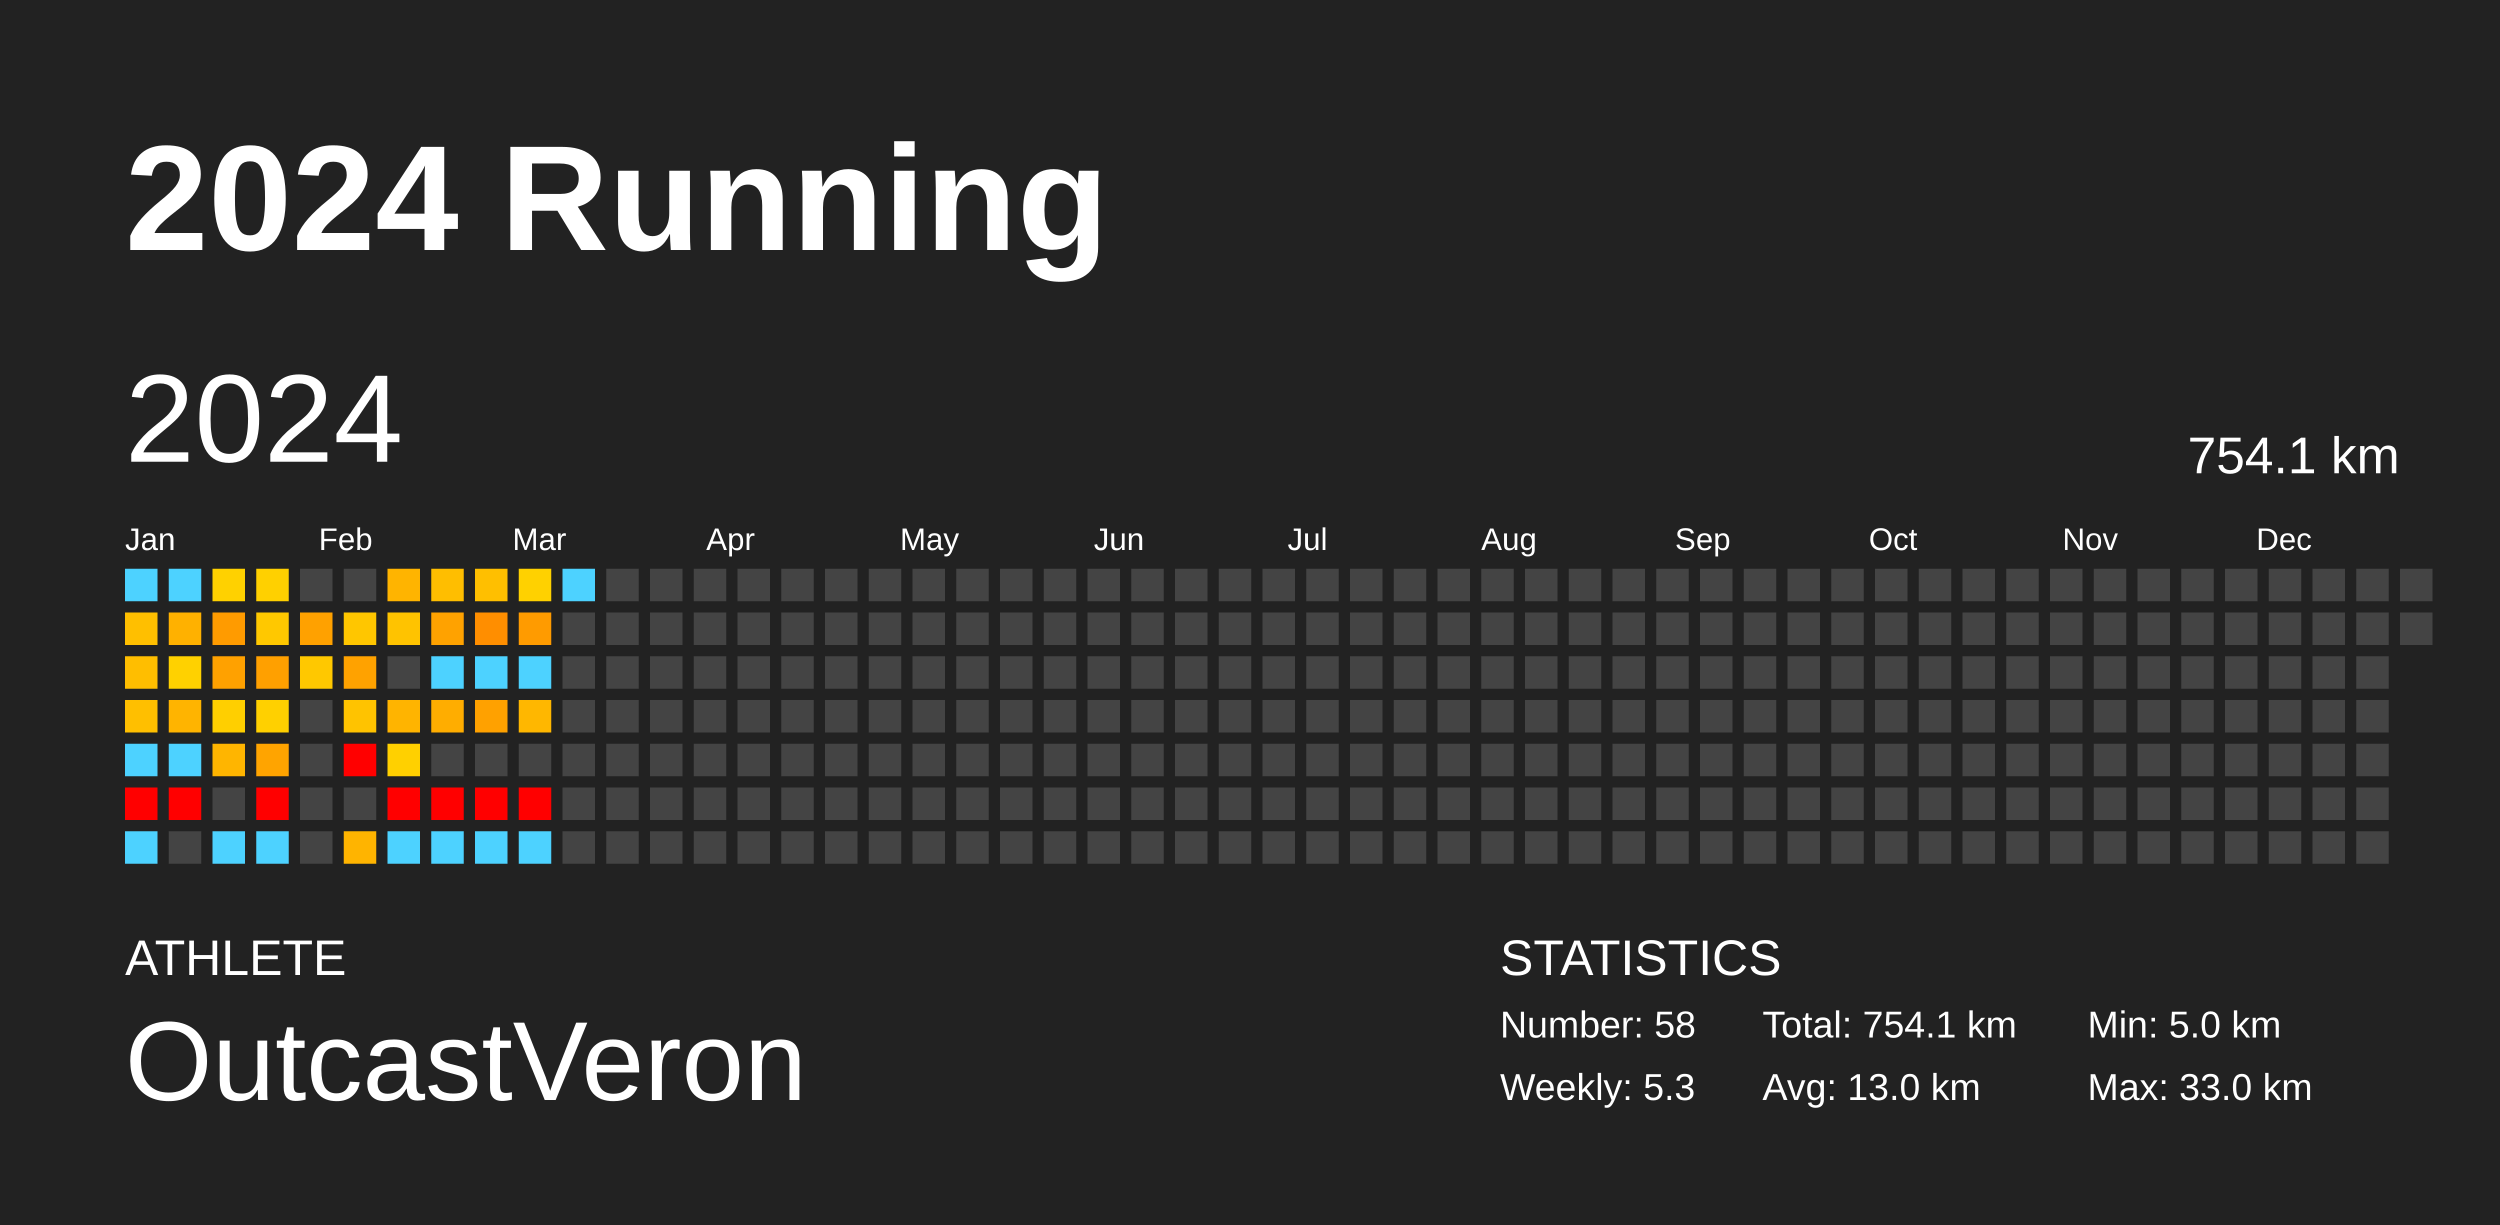
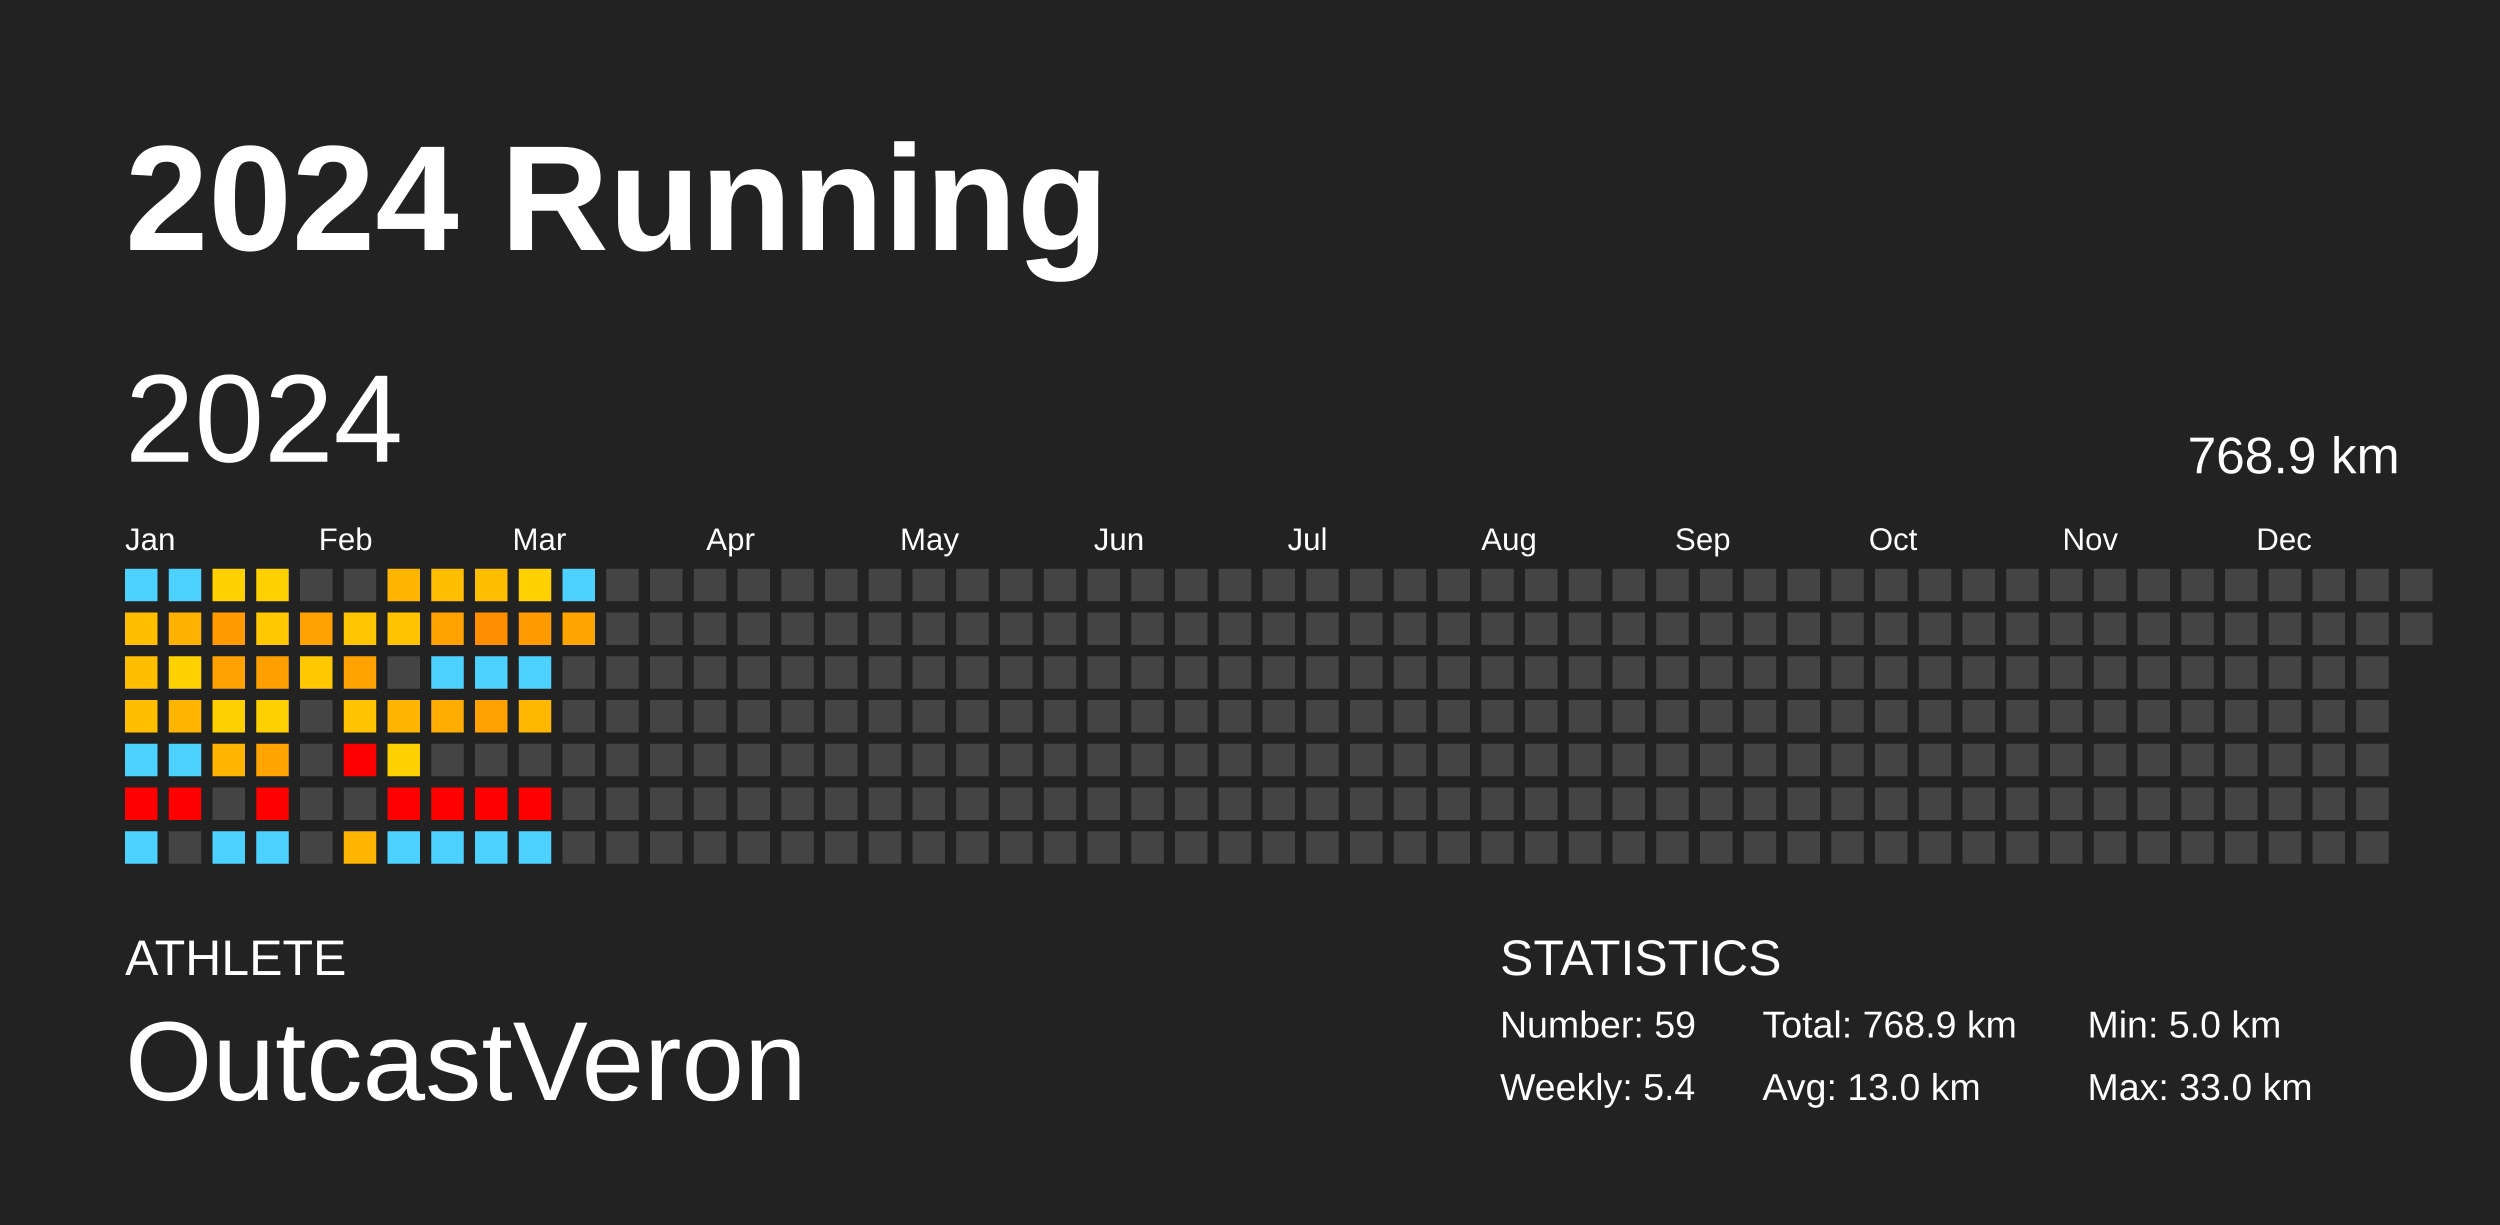
<svg xmlns="http://www.w3.org/2000/svg" baseProfile="full" height="98mm" version="1.1" viewBox="0,0,200,98" width="200mm">
  <defs />
  <rect fill="#222222" height="98" width="200" x="0" y="0" />
  <text fill="#FFFFFF" style="font-size:12px; font-family:Arial; font-weight:bold;" x="10" y="20">2024 Running</text>
  <text fill="#FFFFFF" style="font-size:4px; font-family:Arial" x="10" y="78">ATHLETE</text>
  <text fill="#FFFFFF" style="font-size:9px; font-family:Arial" x="10" y="88">OutcastVeron</text>
  <text fill="#FFFFFF" style="font-size:4px; font-family:Arial" x="120" y="78">STATISTICS</text>
-   <text fill="#FFFFFF" style="font-size:3px; font-family:Arial" x="120" y="83">Number: 58</text>
-   <text fill="#FFFFFF" style="font-size:3px; font-family:Arial" x="120" y="88">Weekly: 5.3</text>
-   <text fill="#FFFFFF" style="font-size:3px; font-family:Arial" x="141" y="83">Total: 754.1 km</text>
+   <text fill="#FFFFFF" style="font-size:3px; font-family:Arial" x="120" y="83">Number: 59</text>
+   <text fill="#FFFFFF" style="font-size:3px; font-family:Arial" x="120" y="88">Weekly: 5.4</text>
+   <text fill="#FFFFFF" style="font-size:3px; font-family:Arial" x="141" y="83">Total: 768.9 km</text>
  <text fill="#FFFFFF" style="font-size:3px; font-family:Arial" x="141" y="88">Avg: 13.0 km</text>
  <text fill="#FFFFFF" style="font-size:3px; font-family:Arial" x="167" y="83">Min: 5.0 km</text>
  <text fill="#FFFFFF" style="font-size:3px; font-family:Arial" x="167" y="88">Max: 33.0 km</text>
  <text dominant-baseline="hanging" fill="#FFFFFF" style="font-size:10.0px; font-family:Arial;" x="10" y="30">2024</text>
-   <text dominant-baseline="hanging" fill="#FFFFFF" style="font-size:4.125px; font-family:Arial;" x="175" y="35">754.1 km</text>
+   <text dominant-baseline="hanging" fill="#FFFFFF" style="font-size:4.125px; font-family:Arial;" x="175" y="35">768.9 km</text>
  <text fill="#FFFFFF" style="font-size:2.5px; font-family:Arial" x="10.0" y="44">Jan</text>
  <text fill="#FFFFFF" style="font-size:2.5px; font-family:Arial" x="25.5" y="44">Feb</text>
  <text fill="#FFFFFF" style="font-size:2.5px; font-family:Arial" x="41.0" y="44">Mar</text>
  <text fill="#FFFFFF" style="font-size:2.5px; font-family:Arial" x="56.5" y="44">Apr</text>
  <text fill="#FFFFFF" style="font-size:2.5px; font-family:Arial" x="72.0" y="44">May</text>
  <text fill="#FFFFFF" style="font-size:2.5px; font-family:Arial" x="87.5" y="44">Jun</text>
  <text fill="#FFFFFF" style="font-size:2.5px; font-family:Arial" x="103.0" y="44">Jul</text>
  <text fill="#FFFFFF" style="font-size:2.5px; font-family:Arial" x="118.5" y="44">Aug</text>
  <text fill="#FFFFFF" style="font-size:2.5px; font-family:Arial" x="134.0" y="44">Sep</text>
  <text fill="#FFFFFF" style="font-size:2.5px; font-family:Arial" x="149.5" y="44">Oct</text>
  <text fill="#FFFFFF" style="font-size:2.5px; font-family:Arial" x="165.0" y="44">Nov</text>
  <text fill="#FFFFFF" style="font-size:2.5px; font-family:Arial" x="180.5" y="44">Dec</text>
  <rect fill="#4dd2ff" height="2.6" width="2.6" x="10.0" y="45.5" />
  <rect fill="#ffbf00" height="2.6" width="2.6" x="10.0" y="49.0" />
  <rect fill="#ffbe00" height="2.6" width="2.6" x="10.0" y="52.5" />
  <rect fill="#ffbf00" height="2.6" width="2.6" x="10.0" y="56.0" />
  <rect fill="#4dd2ff" height="2.6" width="2.6" x="10.0" y="59.5" />
  <rect fill="red" height="2.6" width="2.6" x="10.0" y="63.0" />
  <rect fill="#4dd2ff" height="2.6" width="2.6" x="10.0" y="66.5" />
  <rect fill="#4dd2ff" height="2.6" width="2.6" x="13.5" y="45.5" />
  <rect fill="#ffb100" height="2.6" width="2.6" x="13.5" y="49.0" />
  <rect fill="#ffd100" height="2.6" width="2.6" x="13.5" y="52.5" />
  <rect fill="#ffb400" height="2.6" width="2.6" x="13.5" y="56.0" />
  <rect fill="#4dd2ff" height="2.6" width="2.6" x="13.5" y="59.5" />
  <rect fill="red" height="2.6" width="2.6" x="13.5" y="63.0" />
  <rect fill="#444444" height="2.6" width="2.6" x="13.5" y="66.5" />
  <rect fill="#ffd100" height="2.6" width="2.6" x="17.0" y="45.5" />
  <rect fill="#ff9b00" height="2.6" width="2.6" x="17.0" y="49.0" />
  <rect fill="#ffa100" height="2.6" width="2.6" x="17.0" y="52.5" />
  <rect fill="#ffcf00" height="2.6" width="2.6" x="17.0" y="56.0" />
  <rect fill="#ffb500" height="2.6" width="2.6" x="17.0" y="59.5" />
  <rect fill="#444444" height="2.6" width="2.6" x="17.0" y="63.0" />
  <rect fill="#4dd2ff" height="2.6" width="2.6" x="17.0" y="66.5" />
  <rect fill="#ffd000" height="2.6" width="2.6" x="20.5" y="45.5" />
  <rect fill="#ffc800" height="2.6" width="2.6" x="20.5" y="49.0" />
  <rect fill="#ffa000" height="2.6" width="2.6" x="20.5" y="52.5" />
  <rect fill="#ffd000" height="2.6" width="2.6" x="20.5" y="56.0" />
  <rect fill="#ffa400" height="2.6" width="2.6" x="20.5" y="59.5" />
  <rect fill="red" height="2.6" width="2.6" x="20.5" y="63.0" />
  <rect fill="#4dd2ff" height="2.6" width="2.6" x="20.5" y="66.5" />
  <rect fill="#444444" height="2.6" width="2.6" x="24.0" y="45.5" />
  <rect fill="#ffa100" height="2.6" width="2.6" x="24.0" y="49.0" />
  <rect fill="#ffc800" height="2.6" width="2.6" x="24.0" y="52.5" />
  <rect fill="#444444" height="2.6" width="2.6" x="24.0" y="56.0" />
  <rect fill="#444444" height="2.6" width="2.6" x="24.0" y="59.5" />
  <rect fill="#444444" height="2.6" width="2.6" x="24.0" y="63.0" />
  <rect fill="#444444" height="2.6" width="2.6" x="24.0" y="66.5" />
  <rect fill="#444444" height="2.6" width="2.6" x="27.5" y="45.5" />
  <rect fill="#ffc600" height="2.6" width="2.6" x="27.5" y="49.0" />
  <rect fill="#ffa200" height="2.6" width="2.6" x="27.5" y="52.5" />
  <rect fill="#ffc300" height="2.6" width="2.6" x="27.5" y="56.0" />
  <rect fill="red" height="2.6" width="2.6" x="27.5" y="59.5" />
  <rect fill="#444444" height="2.6" width="2.6" x="27.5" y="63.0" />
  <rect fill="#ffb400" height="2.6" width="2.6" x="27.5" y="66.5" />
  <rect fill="#ffb400" height="2.6" width="2.6" x="31.0" y="45.5" />
  <rect fill="#ffc300" height="2.6" width="2.6" x="31.0" y="49.0" />
  <rect fill="#444444" height="2.6" width="2.6" x="31.0" y="52.5" />
  <rect fill="#ffb400" height="2.6" width="2.6" x="31.0" y="56.0" />
  <rect fill="#ffd000" height="2.6" width="2.6" x="31.0" y="59.5" />
  <rect fill="red" height="2.6" width="2.6" x="31.0" y="63.0" />
  <rect fill="#4dd2ff" height="2.6" width="2.6" x="31.0" y="66.5" />
  <rect fill="#ffbe00" height="2.6" width="2.6" x="34.5" y="45.5" />
  <rect fill="#ffa200" height="2.6" width="2.6" x="34.5" y="49.0" />
  <rect fill="#4dd2ff" height="2.6" width="2.6" x="34.5" y="52.5" />
  <rect fill="#ffad00" height="2.6" width="2.6" x="34.5" y="56.0" />
  <rect fill="#444444" height="2.6" width="2.6" x="34.5" y="59.5" />
  <rect fill="red" height="2.6" width="2.6" x="34.5" y="63.0" />
  <rect fill="#4dd2ff" height="2.6" width="2.6" x="34.5" y="66.5" />
  <rect fill="#ffbf00" height="2.6" width="2.6" x="38.0" y="45.5" />
  <rect fill="#ff8e00" height="2.6" width="2.6" x="38.0" y="49.0" />
  <rect fill="#4dd2ff" height="2.6" width="2.6" x="38.0" y="52.5" />
  <rect fill="#ffa100" height="2.6" width="2.6" x="38.0" y="56.0" />
  <rect fill="#444444" height="2.6" width="2.6" x="38.0" y="59.5" />
  <rect fill="red" height="2.6" width="2.6" x="38.0" y="63.0" />
  <rect fill="#4dd2ff" height="2.6" width="2.6" x="38.0" y="66.5" />
  <rect fill="#ffd100" height="2.6" width="2.6" x="41.5" y="45.5" />
  <rect fill="#ff9b00" height="2.6" width="2.6" x="41.5" y="49.0" />
  <rect fill="#4dd2ff" height="2.6" width="2.6" x="41.5" y="52.5" />
  <rect fill="#ffb700" height="2.6" width="2.6" x="41.5" y="56.0" />
  <rect fill="#444444" height="2.6" width="2.6" x="41.5" y="59.5" />
  <rect fill="red" height="2.6" width="2.6" x="41.5" y="63.0" />
  <rect fill="#4dd2ff" height="2.6" width="2.6" x="41.5" y="66.5" />
  <rect fill="#4dd2ff" height="2.6" width="2.6" x="45.0" y="45.5" />
-   <rect fill="#444444" height="2.6" width="2.6" x="45.0" y="49.0" />
+   <rect fill="#ffa500" height="2.6" width="2.6" x="45.0" y="49.0" />
  <rect fill="#444444" height="2.6" width="2.6" x="45.0" y="52.5" />
  <rect fill="#444444" height="2.6" width="2.6" x="45.0" y="56.0" />
  <rect fill="#444444" height="2.6" width="2.6" x="45.0" y="59.5" />
  <rect fill="#444444" height="2.6" width="2.6" x="45.0" y="63.0" />
  <rect fill="#444444" height="2.6" width="2.6" x="45.0" y="66.5" />
  <rect fill="#444444" height="2.6" width="2.6" x="48.5" y="45.5" />
  <rect fill="#444444" height="2.6" width="2.6" x="48.5" y="49.0" />
  <rect fill="#444444" height="2.6" width="2.6" x="48.5" y="52.5" />
  <rect fill="#444444" height="2.6" width="2.6" x="48.5" y="56.0" />
  <rect fill="#444444" height="2.6" width="2.6" x="48.5" y="59.5" />
  <rect fill="#444444" height="2.6" width="2.6" x="48.5" y="63.0" />
  <rect fill="#444444" height="2.6" width="2.6" x="48.5" y="66.5" />
  <rect fill="#444444" height="2.6" width="2.6" x="52.0" y="45.5" />
  <rect fill="#444444" height="2.6" width="2.6" x="52.0" y="49.0" />
  <rect fill="#444444" height="2.6" width="2.6" x="52.0" y="52.5" />
  <rect fill="#444444" height="2.6" width="2.6" x="52.0" y="56.0" />
  <rect fill="#444444" height="2.6" width="2.6" x="52.0" y="59.5" />
  <rect fill="#444444" height="2.6" width="2.6" x="52.0" y="63.0" />
  <rect fill="#444444" height="2.6" width="2.6" x="52.0" y="66.5" />
  <rect fill="#444444" height="2.6" width="2.6" x="55.5" y="45.5" />
  <rect fill="#444444" height="2.6" width="2.6" x="55.5" y="49.0" />
  <rect fill="#444444" height="2.6" width="2.6" x="55.5" y="52.5" />
  <rect fill="#444444" height="2.6" width="2.6" x="55.5" y="56.0" />
  <rect fill="#444444" height="2.6" width="2.6" x="55.5" y="59.5" />
  <rect fill="#444444" height="2.6" width="2.6" x="55.5" y="63.0" />
  <rect fill="#444444" height="2.6" width="2.6" x="55.5" y="66.5" />
  <rect fill="#444444" height="2.6" width="2.6" x="59.0" y="45.5" />
  <rect fill="#444444" height="2.6" width="2.6" x="59.0" y="49.0" />
  <rect fill="#444444" height="2.6" width="2.6" x="59.0" y="52.5" />
  <rect fill="#444444" height="2.6" width="2.6" x="59.0" y="56.0" />
  <rect fill="#444444" height="2.6" width="2.6" x="59.0" y="59.5" />
  <rect fill="#444444" height="2.6" width="2.6" x="59.0" y="63.0" />
  <rect fill="#444444" height="2.6" width="2.6" x="59.0" y="66.5" />
  <rect fill="#444444" height="2.6" width="2.6" x="62.5" y="45.5" />
  <rect fill="#444444" height="2.6" width="2.6" x="62.5" y="49.0" />
  <rect fill="#444444" height="2.6" width="2.6" x="62.5" y="52.5" />
  <rect fill="#444444" height="2.6" width="2.6" x="62.5" y="56.0" />
  <rect fill="#444444" height="2.6" width="2.6" x="62.5" y="59.5" />
  <rect fill="#444444" height="2.6" width="2.6" x="62.5" y="63.0" />
  <rect fill="#444444" height="2.6" width="2.6" x="62.5" y="66.5" />
  <rect fill="#444444" height="2.6" width="2.6" x="66.0" y="45.5" />
  <rect fill="#444444" height="2.6" width="2.6" x="66.0" y="49.0" />
  <rect fill="#444444" height="2.6" width="2.6" x="66.0" y="52.5" />
  <rect fill="#444444" height="2.6" width="2.6" x="66.0" y="56.0" />
  <rect fill="#444444" height="2.6" width="2.6" x="66.0" y="59.5" />
  <rect fill="#444444" height="2.6" width="2.6" x="66.0" y="63.0" />
  <rect fill="#444444" height="2.6" width="2.6" x="66.0" y="66.5" />
  <rect fill="#444444" height="2.6" width="2.6" x="69.5" y="45.5" />
  <rect fill="#444444" height="2.6" width="2.6" x="69.5" y="49.0" />
  <rect fill="#444444" height="2.6" width="2.6" x="69.5" y="52.5" />
  <rect fill="#444444" height="2.6" width="2.6" x="69.5" y="56.0" />
  <rect fill="#444444" height="2.6" width="2.6" x="69.5" y="59.5" />
  <rect fill="#444444" height="2.6" width="2.6" x="69.5" y="63.0" />
  <rect fill="#444444" height="2.6" width="2.6" x="69.5" y="66.5" />
  <rect fill="#444444" height="2.6" width="2.6" x="73.0" y="45.5" />
  <rect fill="#444444" height="2.6" width="2.6" x="73.0" y="49.0" />
  <rect fill="#444444" height="2.6" width="2.6" x="73.0" y="52.5" />
  <rect fill="#444444" height="2.6" width="2.6" x="73.0" y="56.0" />
  <rect fill="#444444" height="2.6" width="2.6" x="73.0" y="59.5" />
  <rect fill="#444444" height="2.6" width="2.6" x="73.0" y="63.0" />
  <rect fill="#444444" height="2.6" width="2.6" x="73.0" y="66.5" />
  <rect fill="#444444" height="2.6" width="2.6" x="76.5" y="45.5" />
  <rect fill="#444444" height="2.6" width="2.6" x="76.5" y="49.0" />
  <rect fill="#444444" height="2.6" width="2.6" x="76.5" y="52.5" />
  <rect fill="#444444" height="2.6" width="2.6" x="76.5" y="56.0" />
  <rect fill="#444444" height="2.6" width="2.6" x="76.5" y="59.5" />
  <rect fill="#444444" height="2.6" width="2.6" x="76.5" y="63.0" />
  <rect fill="#444444" height="2.6" width="2.6" x="76.5" y="66.5" />
  <rect fill="#444444" height="2.6" width="2.6" x="80.0" y="45.5" />
  <rect fill="#444444" height="2.6" width="2.6" x="80.0" y="49.0" />
  <rect fill="#444444" height="2.6" width="2.6" x="80.0" y="52.5" />
  <rect fill="#444444" height="2.6" width="2.6" x="80.0" y="56.0" />
  <rect fill="#444444" height="2.6" width="2.6" x="80.0" y="59.5" />
  <rect fill="#444444" height="2.6" width="2.6" x="80.0" y="63.0" />
  <rect fill="#444444" height="2.6" width="2.6" x="80.0" y="66.5" />
  <rect fill="#444444" height="2.6" width="2.6" x="83.5" y="45.5" />
  <rect fill="#444444" height="2.6" width="2.6" x="83.5" y="49.0" />
  <rect fill="#444444" height="2.6" width="2.6" x="83.5" y="52.5" />
  <rect fill="#444444" height="2.6" width="2.6" x="83.5" y="56.0" />
  <rect fill="#444444" height="2.6" width="2.6" x="83.5" y="59.5" />
  <rect fill="#444444" height="2.6" width="2.6" x="83.5" y="63.0" />
  <rect fill="#444444" height="2.6" width="2.6" x="83.5" y="66.5" />
  <rect fill="#444444" height="2.6" width="2.6" x="87.0" y="45.5" />
  <rect fill="#444444" height="2.6" width="2.6" x="87.0" y="49.0" />
  <rect fill="#444444" height="2.6" width="2.6" x="87.0" y="52.5" />
  <rect fill="#444444" height="2.6" width="2.6" x="87.0" y="56.0" />
  <rect fill="#444444" height="2.6" width="2.6" x="87.0" y="59.5" />
  <rect fill="#444444" height="2.6" width="2.6" x="87.0" y="63.0" />
  <rect fill="#444444" height="2.6" width="2.6" x="87.0" y="66.5" />
  <rect fill="#444444" height="2.6" width="2.6" x="90.5" y="45.5" />
  <rect fill="#444444" height="2.6" width="2.6" x="90.5" y="49.0" />
  <rect fill="#444444" height="2.6" width="2.6" x="90.5" y="52.5" />
  <rect fill="#444444" height="2.6" width="2.6" x="90.5" y="56.0" />
  <rect fill="#444444" height="2.6" width="2.6" x="90.5" y="59.5" />
  <rect fill="#444444" height="2.6" width="2.6" x="90.5" y="63.0" />
  <rect fill="#444444" height="2.6" width="2.6" x="90.5" y="66.5" />
  <rect fill="#444444" height="2.6" width="2.6" x="94.0" y="45.5" />
  <rect fill="#444444" height="2.6" width="2.6" x="94.0" y="49.0" />
  <rect fill="#444444" height="2.6" width="2.6" x="94.0" y="52.5" />
  <rect fill="#444444" height="2.6" width="2.6" x="94.0" y="56.0" />
  <rect fill="#444444" height="2.6" width="2.6" x="94.0" y="59.5" />
  <rect fill="#444444" height="2.6" width="2.6" x="94.0" y="63.0" />
  <rect fill="#444444" height="2.6" width="2.6" x="94.0" y="66.5" />
  <rect fill="#444444" height="2.6" width="2.6" x="97.5" y="45.5" />
  <rect fill="#444444" height="2.6" width="2.6" x="97.5" y="49.0" />
  <rect fill="#444444" height="2.6" width="2.6" x="97.5" y="52.5" />
  <rect fill="#444444" height="2.6" width="2.6" x="97.5" y="56.0" />
  <rect fill="#444444" height="2.6" width="2.6" x="97.5" y="59.5" />
  <rect fill="#444444" height="2.6" width="2.6" x="97.5" y="63.0" />
  <rect fill="#444444" height="2.6" width="2.6" x="97.5" y="66.5" />
  <rect fill="#444444" height="2.6" width="2.6" x="101.0" y="45.5" />
  <rect fill="#444444" height="2.6" width="2.6" x="101.0" y="49.0" />
  <rect fill="#444444" height="2.6" width="2.6" x="101.0" y="52.5" />
  <rect fill="#444444" height="2.6" width="2.6" x="101.0" y="56.0" />
  <rect fill="#444444" height="2.6" width="2.6" x="101.0" y="59.5" />
  <rect fill="#444444" height="2.6" width="2.6" x="101.0" y="63.0" />
  <rect fill="#444444" height="2.6" width="2.6" x="101.0" y="66.5" />
  <rect fill="#444444" height="2.6" width="2.6" x="104.5" y="45.5" />
  <rect fill="#444444" height="2.6" width="2.6" x="104.5" y="49.0" />
  <rect fill="#444444" height="2.6" width="2.6" x="104.5" y="52.5" />
  <rect fill="#444444" height="2.6" width="2.6" x="104.5" y="56.0" />
  <rect fill="#444444" height="2.6" width="2.6" x="104.5" y="59.5" />
  <rect fill="#444444" height="2.6" width="2.6" x="104.5" y="63.0" />
  <rect fill="#444444" height="2.6" width="2.6" x="104.5" y="66.5" />
  <rect fill="#444444" height="2.6" width="2.6" x="108.0" y="45.5" />
  <rect fill="#444444" height="2.6" width="2.6" x="108.0" y="49.0" />
  <rect fill="#444444" height="2.6" width="2.6" x="108.0" y="52.5" />
  <rect fill="#444444" height="2.6" width="2.6" x="108.0" y="56.0" />
  <rect fill="#444444" height="2.6" width="2.6" x="108.0" y="59.5" />
  <rect fill="#444444" height="2.6" width="2.6" x="108.0" y="63.0" />
  <rect fill="#444444" height="2.6" width="2.6" x="108.0" y="66.5" />
  <rect fill="#444444" height="2.6" width="2.6" x="111.5" y="45.5" />
  <rect fill="#444444" height="2.6" width="2.6" x="111.5" y="49.0" />
  <rect fill="#444444" height="2.6" width="2.6" x="111.5" y="52.5" />
  <rect fill="#444444" height="2.6" width="2.6" x="111.5" y="56.0" />
  <rect fill="#444444" height="2.6" width="2.6" x="111.5" y="59.5" />
  <rect fill="#444444" height="2.6" width="2.6" x="111.5" y="63.0" />
  <rect fill="#444444" height="2.6" width="2.6" x="111.5" y="66.5" />
  <rect fill="#444444" height="2.6" width="2.6" x="115.0" y="45.5" />
  <rect fill="#444444" height="2.6" width="2.6" x="115.0" y="49.0" />
  <rect fill="#444444" height="2.6" width="2.6" x="115.0" y="52.5" />
  <rect fill="#444444" height="2.6" width="2.6" x="115.0" y="56.0" />
  <rect fill="#444444" height="2.6" width="2.6" x="115.0" y="59.5" />
  <rect fill="#444444" height="2.6" width="2.6" x="115.0" y="63.0" />
  <rect fill="#444444" height="2.6" width="2.6" x="115.0" y="66.5" />
  <rect fill="#444444" height="2.6" width="2.6" x="118.5" y="45.5" />
  <rect fill="#444444" height="2.6" width="2.6" x="118.5" y="49.0" />
  <rect fill="#444444" height="2.6" width="2.6" x="118.5" y="52.5" />
  <rect fill="#444444" height="2.6" width="2.6" x="118.5" y="56.0" />
  <rect fill="#444444" height="2.6" width="2.6" x="118.5" y="59.5" />
  <rect fill="#444444" height="2.6" width="2.6" x="118.5" y="63.0" />
  <rect fill="#444444" height="2.6" width="2.6" x="118.5" y="66.5" />
  <rect fill="#444444" height="2.6" width="2.6" x="122.0" y="45.5" />
  <rect fill="#444444" height="2.6" width="2.6" x="122.0" y="49.0" />
  <rect fill="#444444" height="2.6" width="2.6" x="122.0" y="52.5" />
  <rect fill="#444444" height="2.6" width="2.6" x="122.0" y="56.0" />
  <rect fill="#444444" height="2.6" width="2.6" x="122.0" y="59.5" />
  <rect fill="#444444" height="2.6" width="2.6" x="122.0" y="63.0" />
  <rect fill="#444444" height="2.6" width="2.6" x="122.0" y="66.5" />
  <rect fill="#444444" height="2.6" width="2.6" x="125.5" y="45.5" />
  <rect fill="#444444" height="2.6" width="2.6" x="125.5" y="49.0" />
  <rect fill="#444444" height="2.6" width="2.6" x="125.5" y="52.5" />
  <rect fill="#444444" height="2.6" width="2.6" x="125.5" y="56.0" />
  <rect fill="#444444" height="2.6" width="2.6" x="125.5" y="59.5" />
  <rect fill="#444444" height="2.6" width="2.6" x="125.5" y="63.0" />
  <rect fill="#444444" height="2.6" width="2.6" x="125.5" y="66.5" />
  <rect fill="#444444" height="2.6" width="2.6" x="129.0" y="45.5" />
  <rect fill="#444444" height="2.6" width="2.6" x="129.0" y="49.0" />
  <rect fill="#444444" height="2.6" width="2.6" x="129.0" y="52.5" />
  <rect fill="#444444" height="2.6" width="2.6" x="129.0" y="56.0" />
  <rect fill="#444444" height="2.6" width="2.6" x="129.0" y="59.5" />
  <rect fill="#444444" height="2.6" width="2.6" x="129.0" y="63.0" />
  <rect fill="#444444" height="2.6" width="2.6" x="129.0" y="66.5" />
  <rect fill="#444444" height="2.6" width="2.6" x="132.5" y="45.5" />
  <rect fill="#444444" height="2.6" width="2.6" x="132.5" y="49.0" />
  <rect fill="#444444" height="2.6" width="2.6" x="132.5" y="52.5" />
  <rect fill="#444444" height="2.6" width="2.6" x="132.5" y="56.0" />
  <rect fill="#444444" height="2.6" width="2.6" x="132.5" y="59.5" />
  <rect fill="#444444" height="2.6" width="2.6" x="132.5" y="63.0" />
  <rect fill="#444444" height="2.6" width="2.6" x="132.5" y="66.5" />
  <rect fill="#444444" height="2.6" width="2.6" x="136.0" y="45.5" />
  <rect fill="#444444" height="2.6" width="2.6" x="136.0" y="49.0" />
  <rect fill="#444444" height="2.6" width="2.6" x="136.0" y="52.5" />
  <rect fill="#444444" height="2.6" width="2.6" x="136.0" y="56.0" />
  <rect fill="#444444" height="2.6" width="2.6" x="136.0" y="59.5" />
  <rect fill="#444444" height="2.6" width="2.6" x="136.0" y="63.0" />
  <rect fill="#444444" height="2.6" width="2.6" x="136.0" y="66.5" />
  <rect fill="#444444" height="2.6" width="2.6" x="139.5" y="45.5" />
  <rect fill="#444444" height="2.6" width="2.6" x="139.5" y="49.0" />
  <rect fill="#444444" height="2.6" width="2.6" x="139.5" y="52.5" />
  <rect fill="#444444" height="2.6" width="2.6" x="139.5" y="56.0" />
  <rect fill="#444444" height="2.6" width="2.6" x="139.5" y="59.5" />
  <rect fill="#444444" height="2.6" width="2.6" x="139.5" y="63.0" />
  <rect fill="#444444" height="2.6" width="2.6" x="139.5" y="66.5" />
  <rect fill="#444444" height="2.6" width="2.6" x="143.0" y="45.5" />
  <rect fill="#444444" height="2.6" width="2.6" x="143.0" y="49.0" />
  <rect fill="#444444" height="2.6" width="2.6" x="143.0" y="52.5" />
  <rect fill="#444444" height="2.6" width="2.6" x="143.0" y="56.0" />
  <rect fill="#444444" height="2.6" width="2.6" x="143.0" y="59.5" />
  <rect fill="#444444" height="2.6" width="2.6" x="143.0" y="63.0" />
  <rect fill="#444444" height="2.6" width="2.6" x="143.0" y="66.5" />
  <rect fill="#444444" height="2.6" width="2.6" x="146.5" y="45.5" />
  <rect fill="#444444" height="2.6" width="2.6" x="146.5" y="49.0" />
  <rect fill="#444444" height="2.6" width="2.6" x="146.5" y="52.5" />
  <rect fill="#444444" height="2.6" width="2.6" x="146.5" y="56.0" />
  <rect fill="#444444" height="2.6" width="2.6" x="146.5" y="59.5" />
  <rect fill="#444444" height="2.6" width="2.6" x="146.5" y="63.0" />
  <rect fill="#444444" height="2.6" width="2.6" x="146.5" y="66.5" />
  <rect fill="#444444" height="2.6" width="2.6" x="150.0" y="45.5" />
  <rect fill="#444444" height="2.6" width="2.6" x="150.0" y="49.0" />
  <rect fill="#444444" height="2.6" width="2.6" x="150.0" y="52.5" />
  <rect fill="#444444" height="2.6" width="2.6" x="150.0" y="56.0" />
  <rect fill="#444444" height="2.6" width="2.6" x="150.0" y="59.5" />
  <rect fill="#444444" height="2.6" width="2.6" x="150.0" y="63.0" />
  <rect fill="#444444" height="2.6" width="2.6" x="150.0" y="66.5" />
  <rect fill="#444444" height="2.6" width="2.6" x="153.5" y="45.5" />
  <rect fill="#444444" height="2.6" width="2.6" x="153.5" y="49.0" />
  <rect fill="#444444" height="2.6" width="2.6" x="153.5" y="52.5" />
  <rect fill="#444444" height="2.6" width="2.6" x="153.5" y="56.0" />
  <rect fill="#444444" height="2.6" width="2.6" x="153.5" y="59.5" />
  <rect fill="#444444" height="2.6" width="2.6" x="153.5" y="63.0" />
  <rect fill="#444444" height="2.6" width="2.6" x="153.5" y="66.5" />
  <rect fill="#444444" height="2.6" width="2.6" x="157.0" y="45.5" />
  <rect fill="#444444" height="2.6" width="2.6" x="157.0" y="49.0" />
  <rect fill="#444444" height="2.6" width="2.6" x="157.0" y="52.5" />
  <rect fill="#444444" height="2.6" width="2.6" x="157.0" y="56.0" />
  <rect fill="#444444" height="2.6" width="2.6" x="157.0" y="59.5" />
  <rect fill="#444444" height="2.6" width="2.6" x="157.0" y="63.0" />
  <rect fill="#444444" height="2.6" width="2.6" x="157.0" y="66.5" />
  <rect fill="#444444" height="2.6" width="2.6" x="160.5" y="45.5" />
  <rect fill="#444444" height="2.6" width="2.6" x="160.5" y="49.0" />
  <rect fill="#444444" height="2.6" width="2.6" x="160.5" y="52.5" />
  <rect fill="#444444" height="2.6" width="2.6" x="160.5" y="56.0" />
  <rect fill="#444444" height="2.6" width="2.6" x="160.5" y="59.5" />
  <rect fill="#444444" height="2.6" width="2.6" x="160.5" y="63.0" />
  <rect fill="#444444" height="2.6" width="2.6" x="160.5" y="66.5" />
  <rect fill="#444444" height="2.6" width="2.6" x="164.0" y="45.5" />
  <rect fill="#444444" height="2.6" width="2.6" x="164.0" y="49.0" />
  <rect fill="#444444" height="2.6" width="2.6" x="164.0" y="52.5" />
  <rect fill="#444444" height="2.6" width="2.6" x="164.0" y="56.0" />
  <rect fill="#444444" height="2.6" width="2.6" x="164.0" y="59.5" />
  <rect fill="#444444" height="2.6" width="2.6" x="164.0" y="63.0" />
  <rect fill="#444444" height="2.6" width="2.6" x="164.0" y="66.5" />
  <rect fill="#444444" height="2.6" width="2.6" x="167.5" y="45.5" />
  <rect fill="#444444" height="2.6" width="2.6" x="167.5" y="49.0" />
  <rect fill="#444444" height="2.6" width="2.6" x="167.5" y="52.5" />
  <rect fill="#444444" height="2.6" width="2.6" x="167.5" y="56.0" />
  <rect fill="#444444" height="2.6" width="2.6" x="167.5" y="59.5" />
  <rect fill="#444444" height="2.6" width="2.6" x="167.5" y="63.0" />
  <rect fill="#444444" height="2.6" width="2.6" x="167.5" y="66.5" />
  <rect fill="#444444" height="2.6" width="2.6" x="171.0" y="45.5" />
  <rect fill="#444444" height="2.6" width="2.6" x="171.0" y="49.0" />
  <rect fill="#444444" height="2.6" width="2.6" x="171.0" y="52.5" />
  <rect fill="#444444" height="2.6" width="2.6" x="171.0" y="56.0" />
  <rect fill="#444444" height="2.6" width="2.6" x="171.0" y="59.5" />
  <rect fill="#444444" height="2.6" width="2.6" x="171.0" y="63.0" />
  <rect fill="#444444" height="2.6" width="2.6" x="171.0" y="66.5" />
  <rect fill="#444444" height="2.6" width="2.6" x="174.5" y="45.5" />
  <rect fill="#444444" height="2.6" width="2.6" x="174.5" y="49.0" />
  <rect fill="#444444" height="2.6" width="2.6" x="174.5" y="52.5" />
  <rect fill="#444444" height="2.6" width="2.6" x="174.5" y="56.0" />
  <rect fill="#444444" height="2.6" width="2.6" x="174.5" y="59.5" />
  <rect fill="#444444" height="2.6" width="2.6" x="174.5" y="63.0" />
  <rect fill="#444444" height="2.6" width="2.6" x="174.5" y="66.5" />
  <rect fill="#444444" height="2.6" width="2.6" x="178.0" y="45.5" />
  <rect fill="#444444" height="2.6" width="2.6" x="178.0" y="49.0" />
  <rect fill="#444444" height="2.6" width="2.6" x="178.0" y="52.5" />
  <rect fill="#444444" height="2.6" width="2.6" x="178.0" y="56.0" />
  <rect fill="#444444" height="2.6" width="2.6" x="178.0" y="59.5" />
  <rect fill="#444444" height="2.6" width="2.6" x="178.0" y="63.0" />
  <rect fill="#444444" height="2.6" width="2.6" x="178.0" y="66.5" />
  <rect fill="#444444" height="2.6" width="2.6" x="181.5" y="45.5" />
  <rect fill="#444444" height="2.6" width="2.6" x="181.5" y="49.0" />
  <rect fill="#444444" height="2.6" width="2.6" x="181.5" y="52.5" />
  <rect fill="#444444" height="2.6" width="2.6" x="181.5" y="56.0" />
  <rect fill="#444444" height="2.6" width="2.6" x="181.5" y="59.5" />
  <rect fill="#444444" height="2.6" width="2.6" x="181.5" y="63.0" />
  <rect fill="#444444" height="2.6" width="2.6" x="181.5" y="66.5" />
  <rect fill="#444444" height="2.6" width="2.6" x="185.0" y="45.5" />
  <rect fill="#444444" height="2.6" width="2.6" x="185.0" y="49.0" />
  <rect fill="#444444" height="2.6" width="2.6" x="185.0" y="52.5" />
  <rect fill="#444444" height="2.6" width="2.6" x="185.0" y="56.0" />
  <rect fill="#444444" height="2.6" width="2.6" x="185.0" y="59.5" />
  <rect fill="#444444" height="2.6" width="2.6" x="185.0" y="63.0" />
  <rect fill="#444444" height="2.6" width="2.6" x="185.0" y="66.5" />
  <rect fill="#444444" height="2.6" width="2.6" x="188.5" y="45.5" />
  <rect fill="#444444" height="2.6" width="2.6" x="188.5" y="49.0" />
  <rect fill="#444444" height="2.6" width="2.6" x="188.5" y="52.5" />
  <rect fill="#444444" height="2.6" width="2.6" x="188.5" y="56.0" />
  <rect fill="#444444" height="2.6" width="2.6" x="188.5" y="59.5" />
  <rect fill="#444444" height="2.6" width="2.6" x="188.5" y="63.0" />
  <rect fill="#444444" height="2.6" width="2.6" x="188.5" y="66.5" />
  <rect fill="#444444" height="2.6" width="2.6" x="192.0" y="45.5" />
  <rect fill="#444444" height="2.6" width="2.6" x="192.0" y="49.0" />
</svg>
